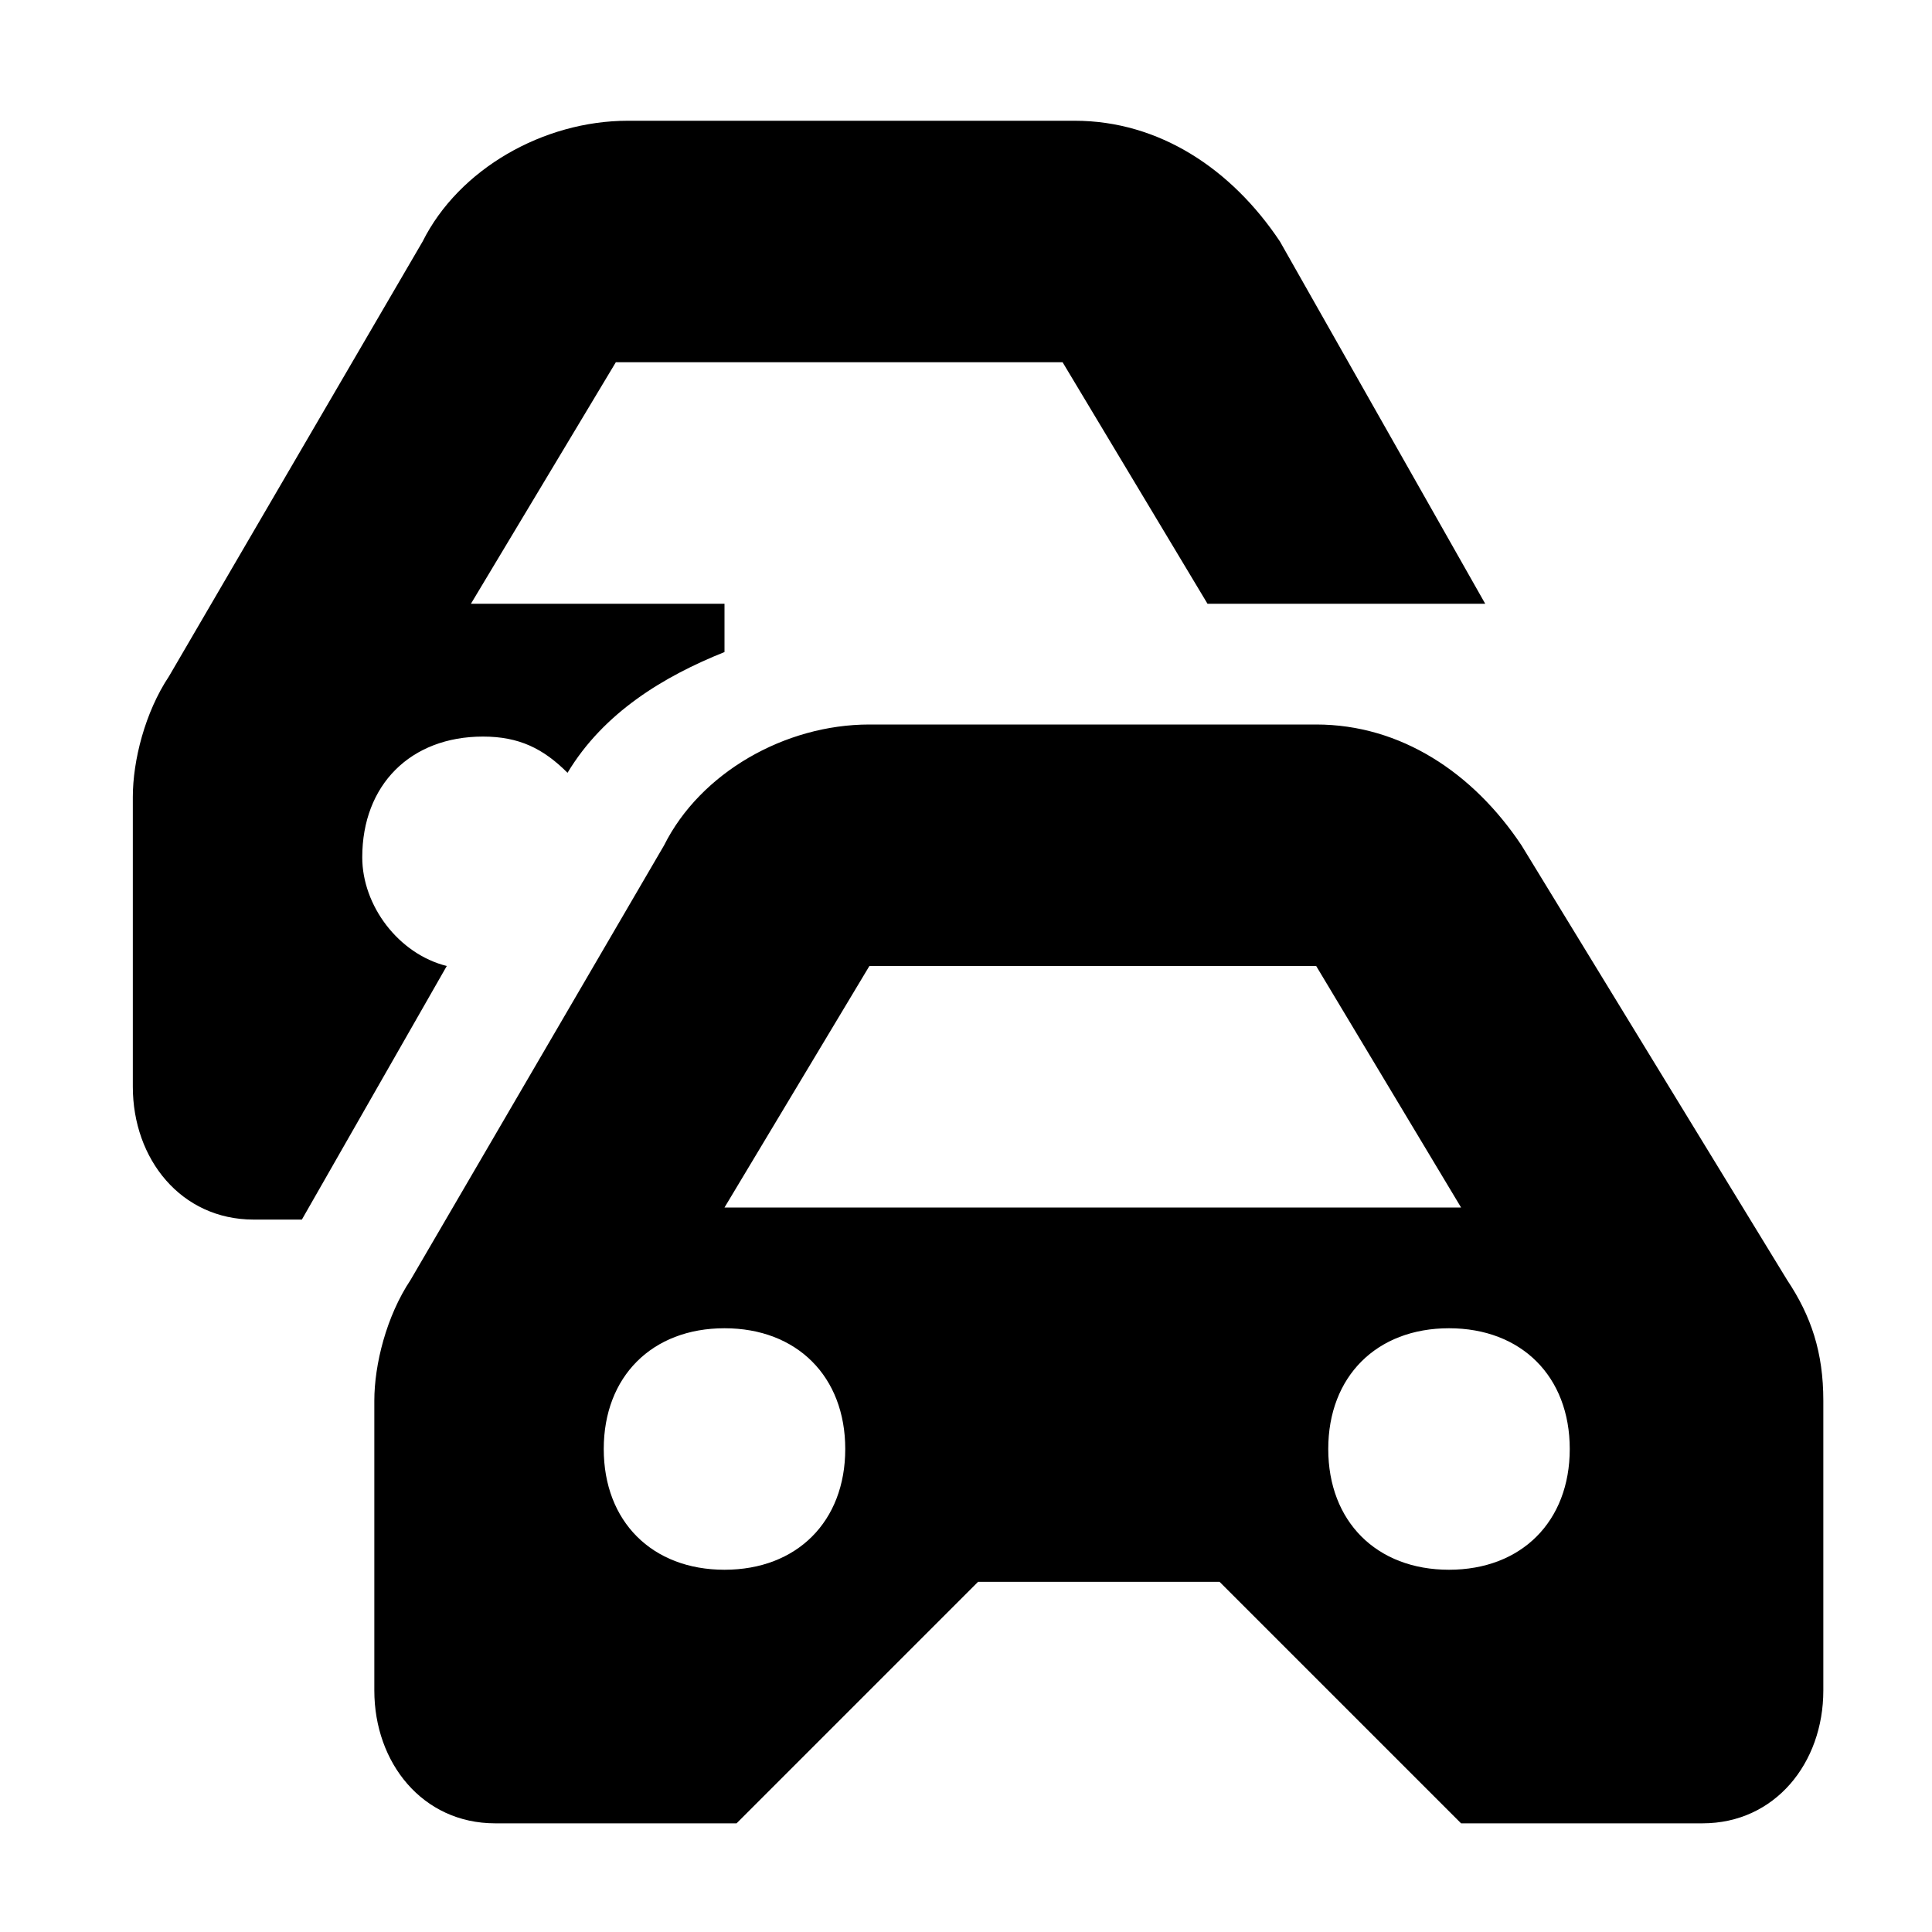
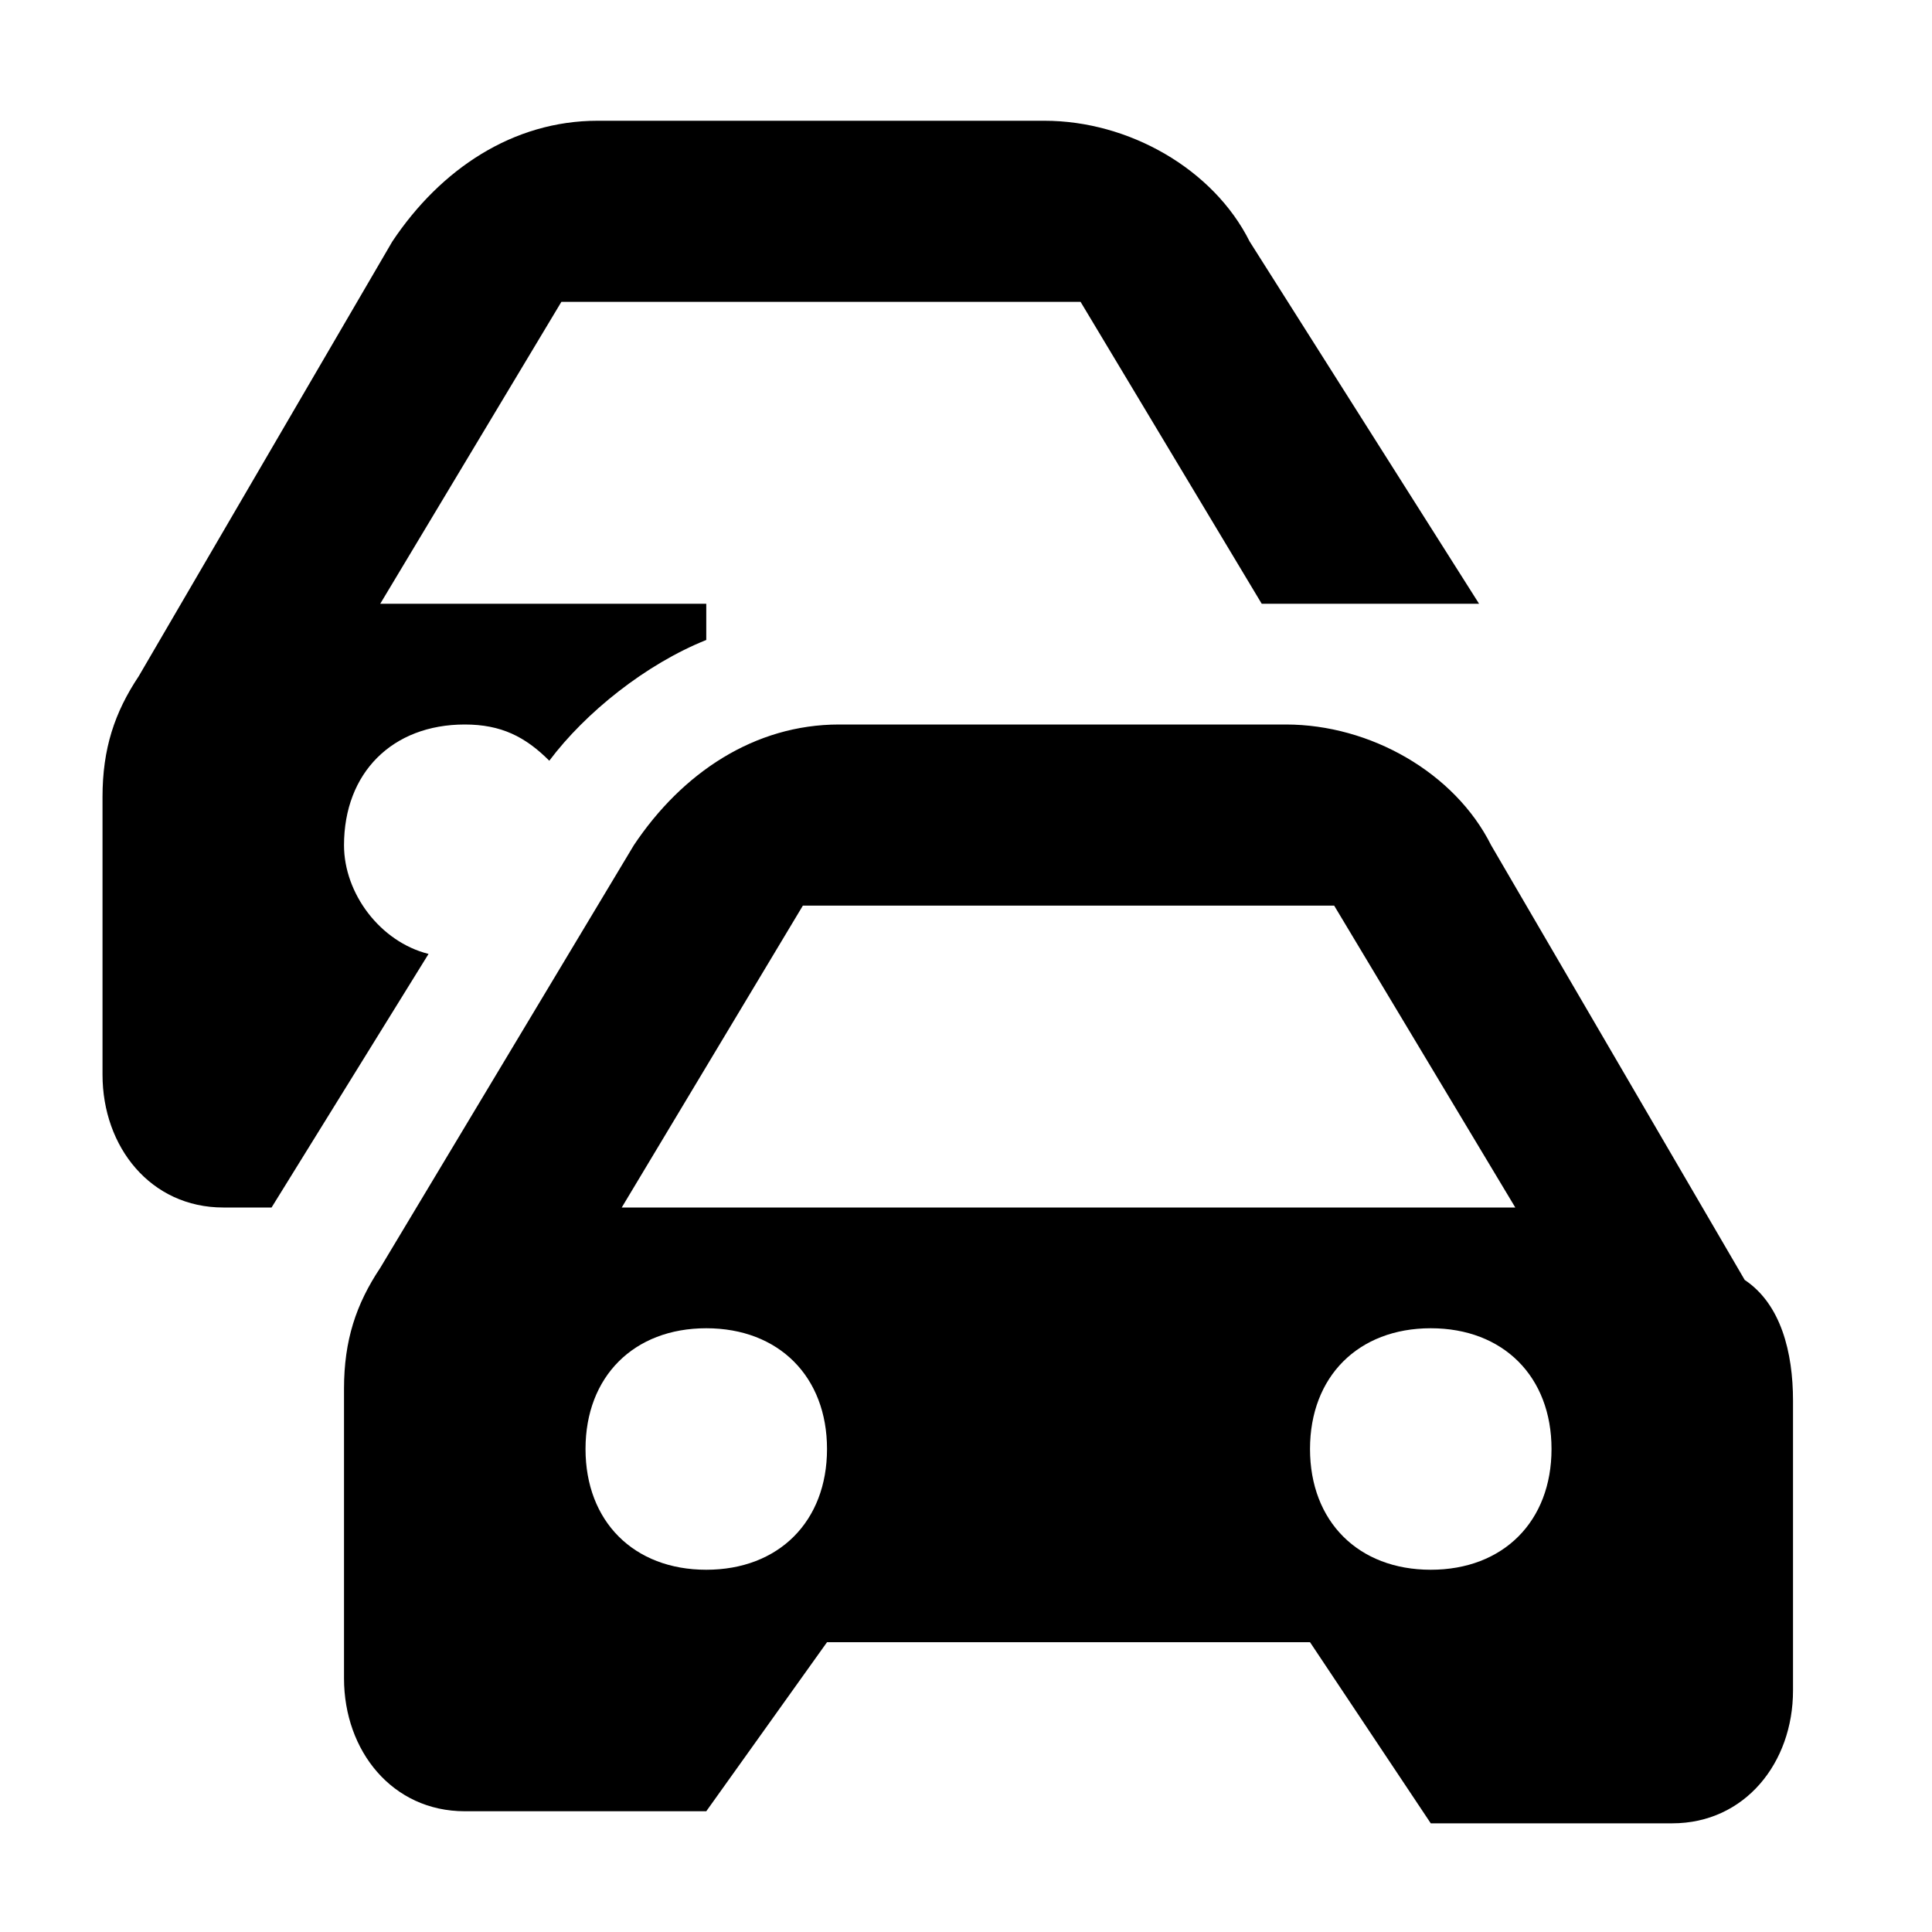
<svg xmlns="http://www.w3.org/2000/svg" width="16" height="16" viewBox="0 0 16 16" fill="none">
-   <path fill-rule="evenodd" clip-rule="evenodd" d="M8.9 1C9.6 1 10.2 1.4 10.6 2L12.3 5H10.8H10L8.8 3H5.1L3.9 5H6V5.4C5.5 5.6 5 5.9 4.7 6.4C4.5 6.2 4.3 6.1 4 6.1C3.4 6.1 3 6.5 3 7.1C3 7.5 3.3 7.9 3.7 8L2.5 10.1H2.1C1.5 10.1 1.1 9.6 1.1 9V6.6C1.1 6.3 1.2 5.9 1.4 5.6L3.5 2C3.8 1.4 4.5 1 5.2 1H8.9ZM10.9 6C11.6 6 12.2 6.4 12.6 7L14.8 10.6C15 10.9 15.1 11.2 15.1 11.6V14C15.1 14.6 14.7 15.1 14.1 15.1H12.1L10.1 13.1H8.1L6.1 15.1H4.1C3.5 15.1 3.1 14.6 3.1 14V11.6C3.1 11.3 3.2 10.9 3.4 10.6L5.5 7C5.8 6.4 6.5 6 7.2 6H10.9ZM6 10H12.1L10.9 8H7.2L6 10ZM6 13C6.6 13 7 12.6 7 12C7 11.4 6.6 11 6 11C5.4 11 5 11.4 5 12C5 12.6 5.4 13 6 13ZM12 13C12.6 13 13 12.6 13 12C13 11.4 12.6 11 12 11C11.4 11 11 11.4 11 12C11 12.6 11.4 13 12 13Z" fill="black" />
+   <path d="M12.249 5H10.449L8.949 2.5H4.649L3.149 5H5.849V5.3C5.349 5.5 4.849 5.9 4.549 6.3C4.349 6.1 4.149 6 3.849 6C3.249 6 2.849 6.4 2.849 7C2.849 7.4 3.149 7.8 3.549 7.9L2.249 10H1.849C1.249 10 0.849 9.5 0.849 8.9V6.6C0.849 6.2 0.949 5.9 1.149 5.6L3.249 2C3.649 1.4 4.249 1 4.949 1H8.649C9.349 1 10.049 1.4 10.349 2L12.249 5ZM14.849 11.6V14C14.849 14.6 14.449 15.1 13.849 15.1H11.849L10.849 13.6H6.849L5.849 15H3.849C3.249 15 2.849 14.5 2.849 13.9V11.5C2.849 11.1 2.949 10.8 3.149 10.5L5.249 7C5.649 6.4 6.249 6 6.949 6H10.649C11.349 6 12.049 6.4 12.349 7L14.449 10.6C14.749 10.8 14.849 11.2 14.849 11.6ZM6.849 12C6.849 11.4 6.449 11 5.849 11C5.249 11 4.849 11.4 4.849 12C4.849 12.6 5.249 13 5.849 13C6.449 13 6.849 12.6 6.849 12ZM12.549 10L11.049 7.5H6.649L5.149 10H12.549ZM12.849 12C12.849 11.4 12.449 11 11.849 11C11.249 11 10.849 11.4 10.849 12C10.849 12.6 11.249 13 11.849 13C12.449 13 12.849 12.6 12.849 12Z" fill="black" />
</svg>
